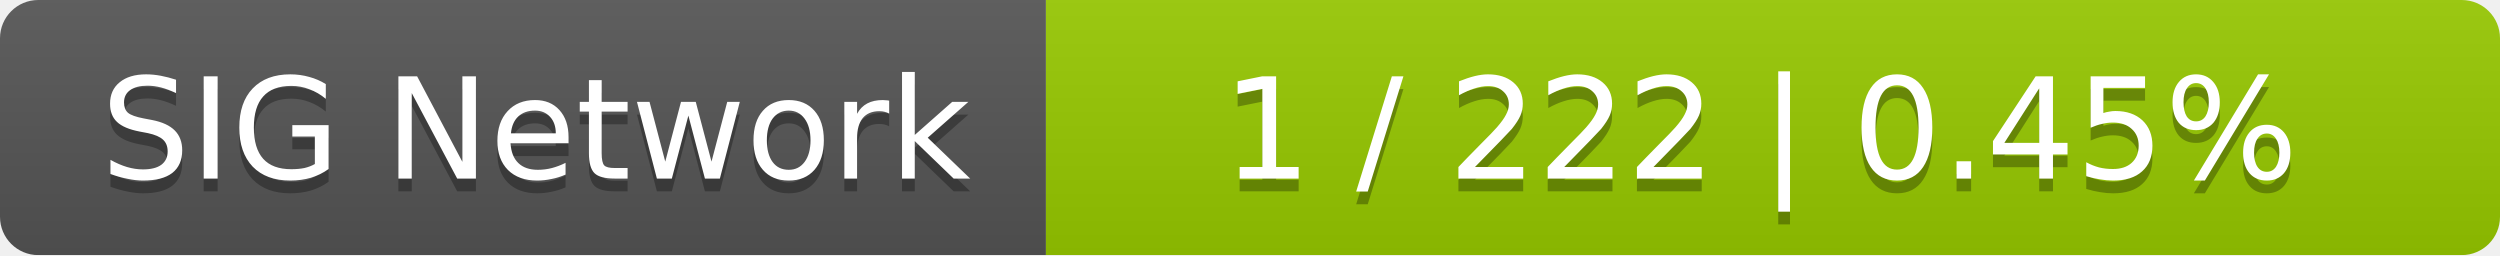
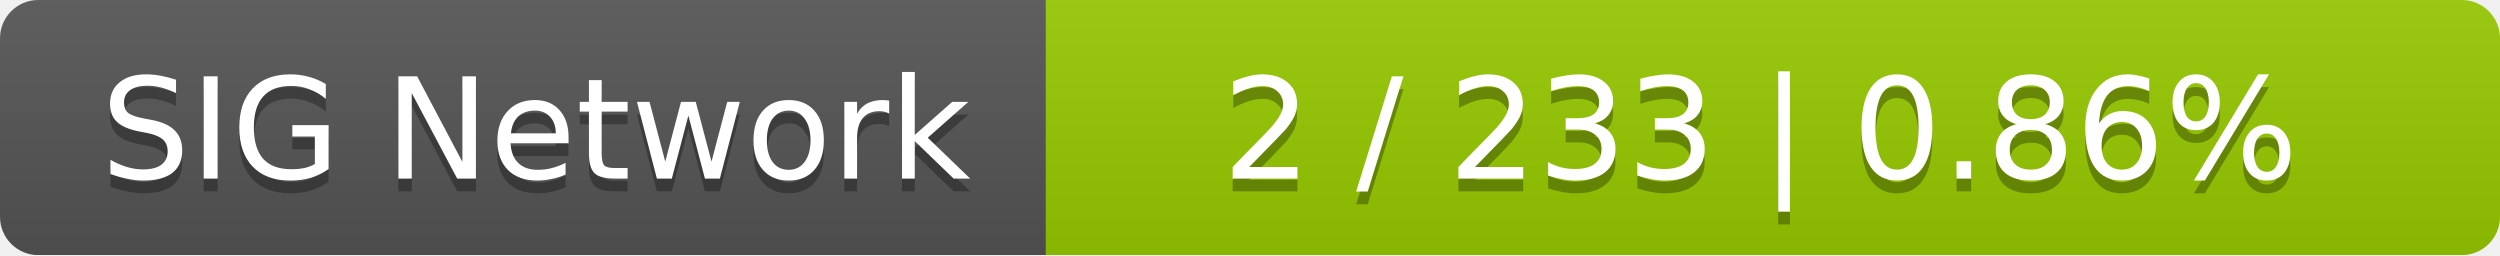
<svg xmlns="http://www.w3.org/2000/svg" width="196" height="20">
  <linearGradient id="smooth" x2="0" y2="100%">
    <stop offset="0" stop-color="#bbb" stop-opacity=".1" />
    <stop offset="1" stop-opacity=".1" />
  </linearGradient>
  <mask id="round">
    <rect width="196" height="20" rx="3" fill="#fff" />
  </mask>
  <g mask="url(#round)">
    <rect width="82" height="20" fill="#555" />
    <rect x="82" width="114" height="20" fill="#97ca00" />
    <rect width="196" height="20" fill="url(#smooth)" />
  </g>
  <g fill="#fff" text-anchor="middle" font-family="DejaVu Sans,Verdana,Geneva,sans-serif" font-size="11">
    <text x="42" y="15" fill="#010101" fill-opacity=".3">SIG Network</text>
    <text x="42" y="14">SIG Network</text>
-     <text x="138" y="15" fill="#010101" fill-opacity=".3">1 / 222    |    0.45%</text>
-     <text x="138" y="14">1 / 222    |    0.45%</text>
+     <text x="138" y="15" fill="#010101" fill-opacity=".3">2 / 233    |    0.86%</text>
+     <text x="138" y="14">2 / 233    |    0.86%</text>
  </g>
</svg>
